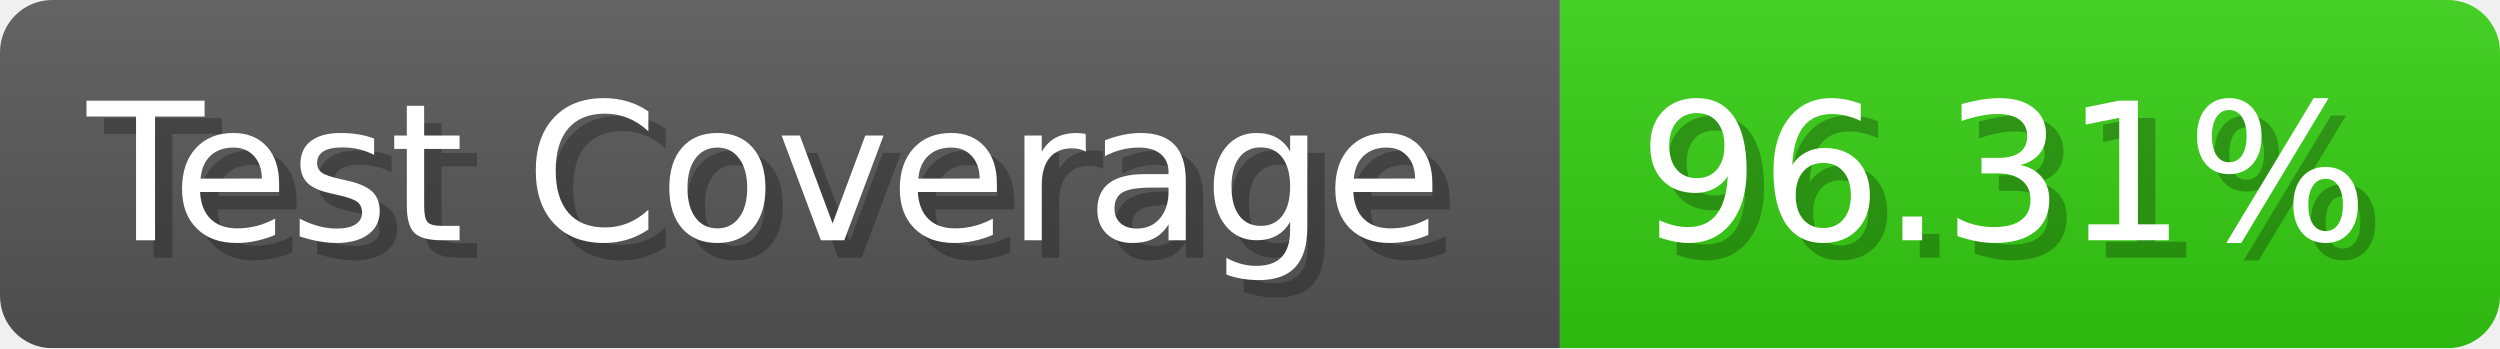
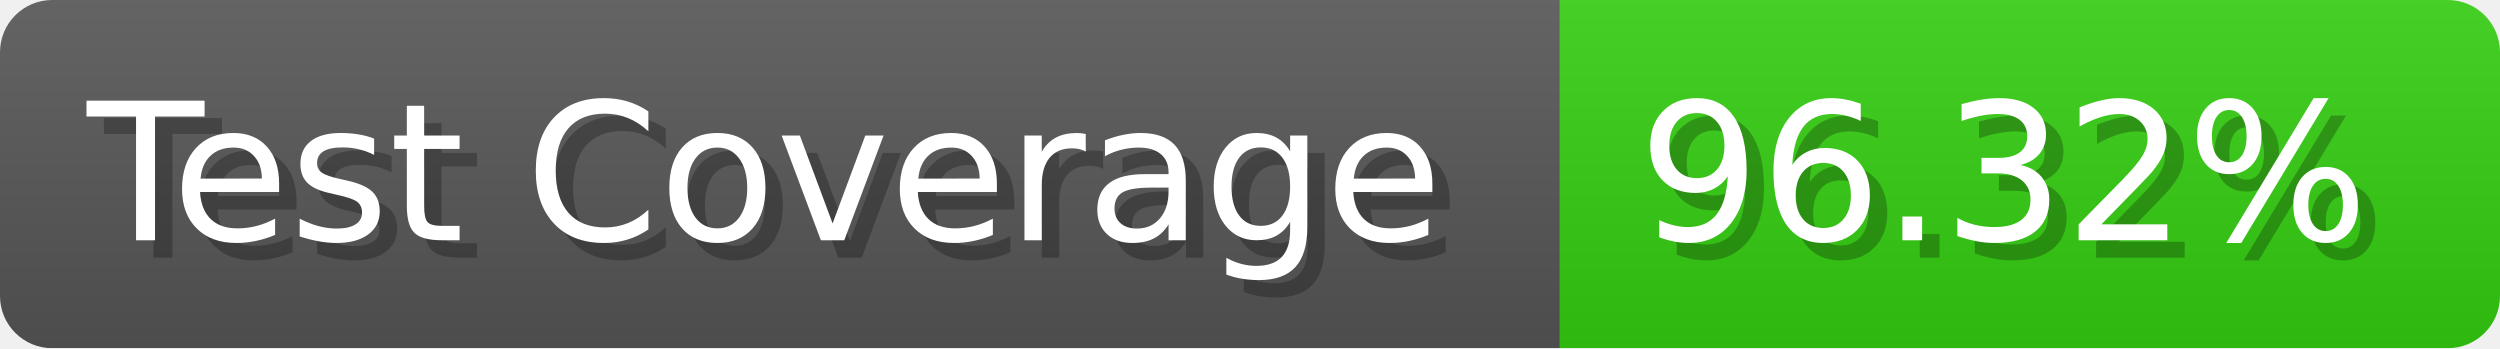
- <svg xmlns="http://www.w3.org/2000/svg" width="143.6" height="20" viewBox="0 0 1436 200" role="img" aria-label="Test Coverage: 96.31%">
+ <svg xmlns="http://www.w3.org/2000/svg" width="143.6" height="20" viewBox="0 0 1436 200" role="img" aria-label="Test Coverage: 96.32%">
  <linearGradient id="a" x2="0" y2="100%">
    <stop offset="0" stop-opacity=".1" stop-color="#EEE" />
    <stop offset="1" stop-opacity=".1" />
  </linearGradient>
  <mask id="m">
    <rect width="1436" height="200" rx="30" fill="#FFF" />
  </mask>
  <g mask="url(#m)">
    <rect width="896" height="200" fill="#555" />
    <rect width="540" height="200" fill="#3C1" x="896" />
    <rect width="1436" height="200" fill="url(#a)" />
  </g>
  <g aria-hidden="true" fill="#fff" text-anchor="start" font-family="Verdana,DejaVu Sans,sans-serif" font-size="110">
    <text x="60" y="148" textLength="796" fill="#000" opacity="0.25">Test Coverage</text>
    <text x="50" y="138" textLength="796">Test Coverage</text>
-     <text x="951" y="148" textLength="440" fill="#000" opacity="0.25">96.31%</text>
-     <text x="941" y="138" textLength="440">96.31%</text>
+     <text x="951" y="148" textLength="440" fill="#000" opacity="0.25">96.32%</text>
+     <text x="941" y="138" textLength="440">96.32%</text>
  </g>
</svg>
